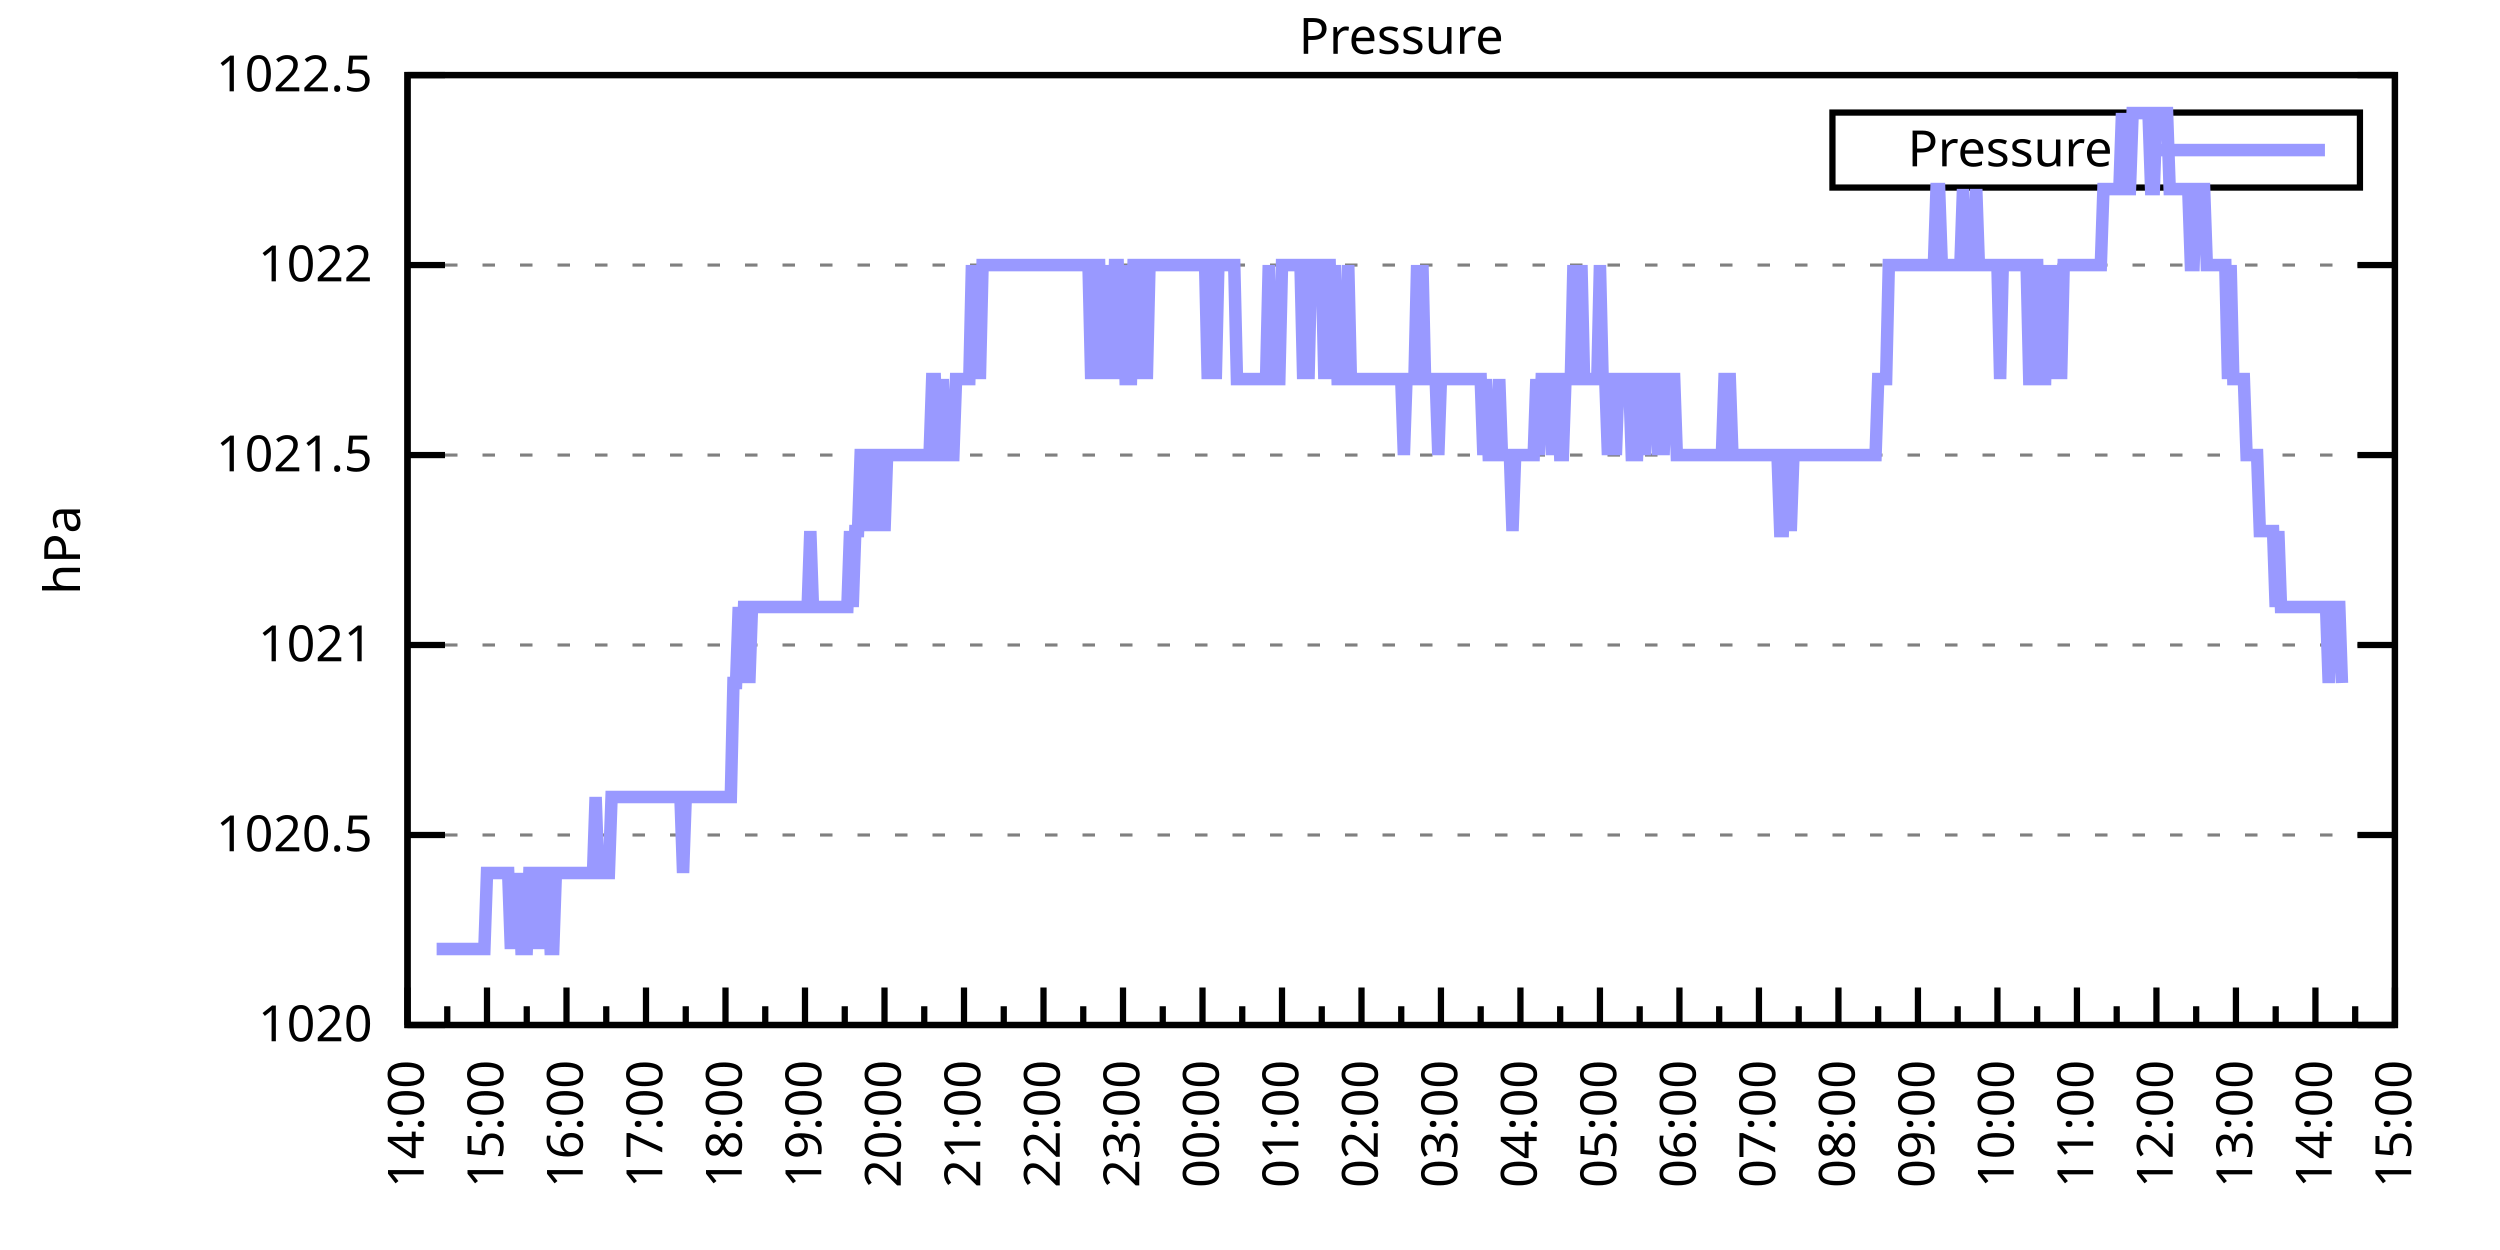
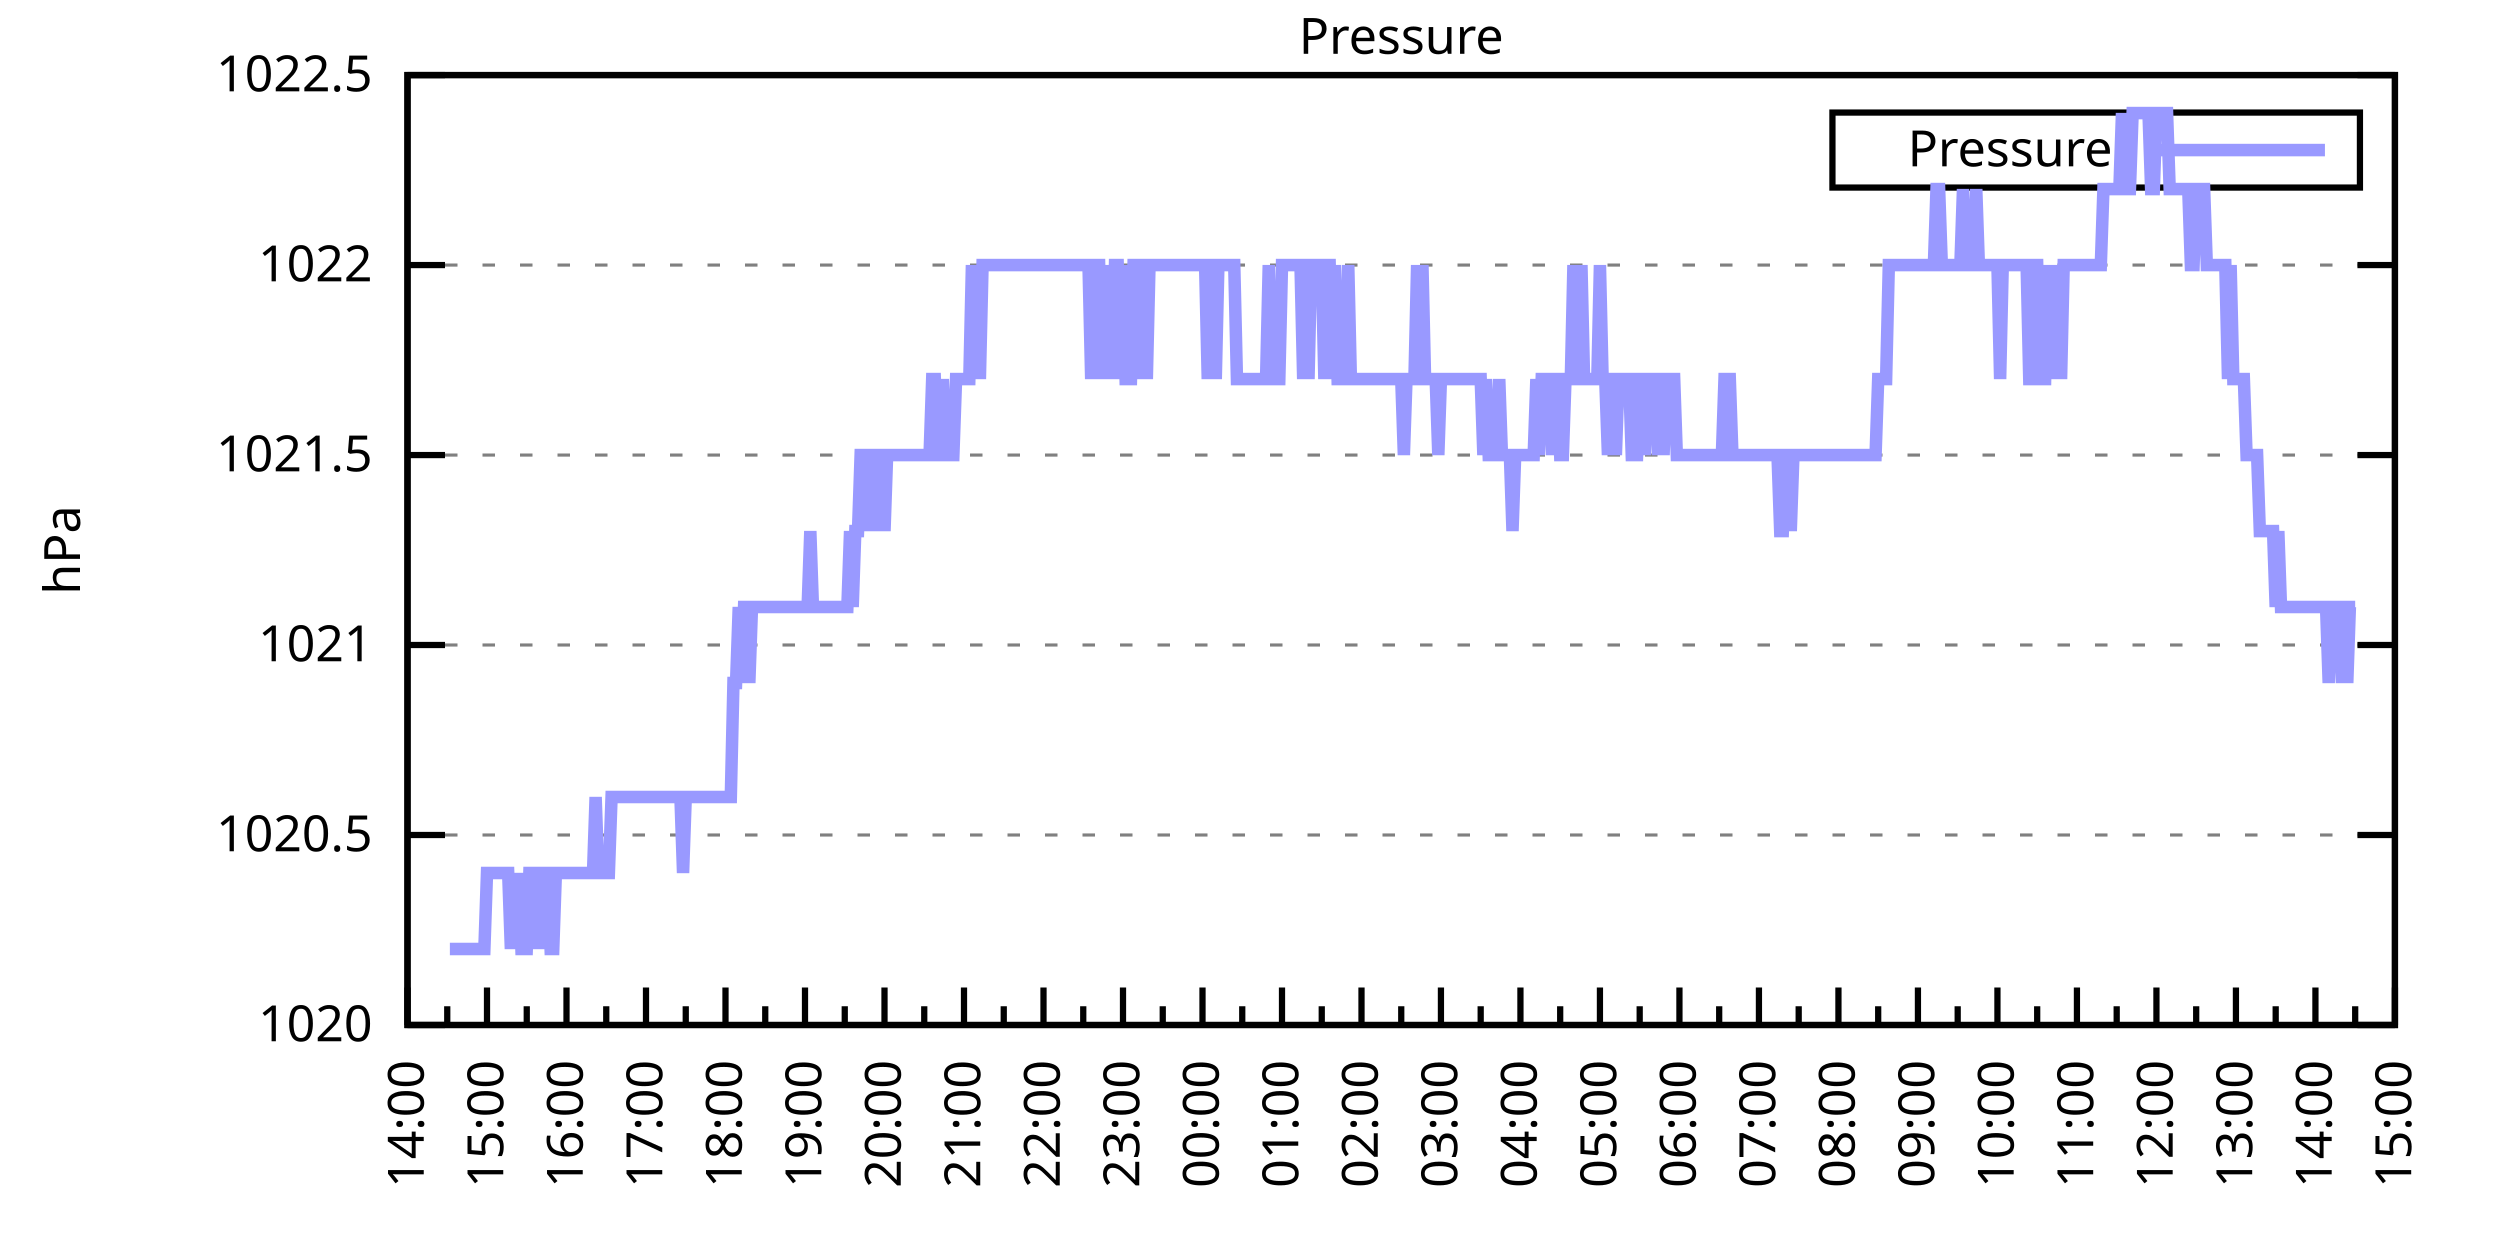
<svg xmlns="http://www.w3.org/2000/svg" xmlns:xlink="http://www.w3.org/1999/xlink" width="400" height="200" viewBox="0 0 400 200">
  <g id="gnuplot_canvas">
    <rect x="0" y="0" width="400" height="200" fill="none" />
    <defs>
      <circle id="gpDot" r="0.5" stroke-width="0.5" stroke="currentColor" />
      <path id="gpPt0" stroke-width="0.333" stroke="currentColor" d="M-1,0 h2 M0,-1 v2" />
      <path id="gpPt1" stroke-width="0.333" stroke="currentColor" d="M-1,-1 L1,1 M1,-1 L-1,1" />
      <path id="gpPt2" stroke-width="0.333" stroke="currentColor" d="M-1,0 L1,0 M0,-1 L0,1 M-1,-1 L1,1 M-1,1 L1,-1" />
      <rect id="gpPt3" stroke-width="0.333" stroke="currentColor" x="-1" y="-1" width="2" height="2" />
      <rect id="gpPt4" stroke-width="0.333" stroke="currentColor" fill="currentColor" x="-1" y="-1" width="2" height="2" />
      <circle id="gpPt5" stroke-width="0.333" stroke="currentColor" cx="0" cy="0" r="1" />
      <use xlink:href="#gpPt5" id="gpPt6" fill="currentColor" stroke="none" />
      <path id="gpPt7" stroke-width="0.333" stroke="currentColor" d="M0,-1.33 L-1.33,0.67 L1.33,0.67 z" />
      <use xlink:href="#gpPt7" id="gpPt8" fill="currentColor" stroke="none" />
      <use xlink:href="#gpPt7" id="gpPt9" stroke="currentColor" transform="rotate(180)" />
      <use xlink:href="#gpPt9" id="gpPt10" fill="currentColor" stroke="none" />
      <use xlink:href="#gpPt3" id="gpPt11" stroke="currentColor" transform="rotate(45)" />
      <use xlink:href="#gpPt11" id="gpPt12" fill="currentColor" stroke="none" />
      <path id="gpPt13" stroke-width="0.333" stroke="currentColor" d="M0,1.330 L1.265,0.411 L0.782,-1.067 L-0.782,-1.076 L-1.265,0.411 z" />
      <use xlink:href="#gpPt13" id="gpPt14" fill="currentColor" stroke="none" />
      <filter id="textbox" filterUnits="objectBoundingBox" x="0" y="0" height="1" width="1">
        <feFlood flood-color="white" flood-opacity="1" result="bgnd" />
        <feComposite in="SourceGraphic" in2="bgnd" operator="atop" />
      </filter>
      <filter id="greybox" filterUnits="objectBoundingBox" x="0" y="0" height="1" width="1">
        <feFlood flood-color="lightgrey" flood-opacity="1" result="grey" />
        <feComposite in="SourceGraphic" in2="grey" operator="atop" />
      </filter>
    </defs>
    <g fill="none" color="white" stroke="currentColor" stroke-width="1.00" stroke-linecap="butt" stroke-linejoin="miter">
</g>
    <g fill="none" color="black" stroke="currentColor" stroke-width="1.00" stroke-linecap="butt" stroke-linejoin="miter">
      <g stroke="none" shape-rendering="crispEdges">
        <polygon fill="rgb(255, 255, 255)" points="65.20,164.00 383.18,164.00 383.18,12.02 65.20,12.02 " />
      </g>
    </g>
    <g fill="none" color="black" stroke="currentColor" stroke-width="1.00" stroke-linecap="butt" stroke-linejoin="miter">
</g>
    <g fill="none" color="black" stroke="black" stroke-width="0.50" stroke-linecap="butt" stroke-linejoin="miter">
</g>
    <g fill="none" color="gray" stroke="currentColor" stroke-width="0.50" stroke-linecap="butt" stroke-linejoin="miter">
      <path stroke="gray" stroke-dasharray="2,4" class="gridline" d="M65.20,164.00 L383.19,164.00  " />
    </g>
    <g fill="none" color="gray" stroke="gray" stroke-width="1.00" stroke-linecap="butt" stroke-linejoin="miter">
</g>
    <g fill="none" color="black" stroke="currentColor" stroke-width="1.00" stroke-linecap="butt" stroke-linejoin="miter">
      <path stroke="black" d="M65.20,164.00 L71.20,164.00 M383.19,164.00 L377.19,164.00  " />
      <g transform="translate(59.60,166.60)" stroke="none" fill="black" font-family="Sans" font-size="8.00" text-anchor="end">
        <text>
          <tspan font-family="Sans"> 1020</tspan>
        </text>
      </g>
    </g>
    <g fill="none" color="black" stroke="currentColor" stroke-width="1.00" stroke-linecap="butt" stroke-linejoin="miter">
</g>
    <g fill="none" color="black" stroke="black" stroke-width="0.50" stroke-linecap="butt" stroke-linejoin="miter">
</g>
    <g fill="none" color="gray" stroke="currentColor" stroke-width="0.50" stroke-linecap="butt" stroke-linejoin="miter">
      <path stroke="gray" stroke-dasharray="2,4" class="gridline" d="M65.20,133.60 L383.19,133.60  " />
    </g>
    <g fill="none" color="gray" stroke="gray" stroke-width="1.00" stroke-linecap="butt" stroke-linejoin="miter">
</g>
    <g fill="none" color="black" stroke="currentColor" stroke-width="1.00" stroke-linecap="butt" stroke-linejoin="miter">
      <path stroke="black" d="M65.20,133.60 L71.20,133.60 M383.19,133.60 L377.19,133.60  " />
      <g transform="translate(59.60,136.20)" stroke="none" fill="black" font-family="Sans" font-size="8.00" text-anchor="end">
        <text>
          <tspan font-family="Sans"> 1020.5</tspan>
        </text>
      </g>
    </g>
    <g fill="none" color="black" stroke="currentColor" stroke-width="1.00" stroke-linecap="butt" stroke-linejoin="miter">
</g>
    <g fill="none" color="black" stroke="black" stroke-width="0.50" stroke-linecap="butt" stroke-linejoin="miter">
</g>
    <g fill="none" color="gray" stroke="currentColor" stroke-width="0.50" stroke-linecap="butt" stroke-linejoin="miter">
      <path stroke="gray" stroke-dasharray="2,4" class="gridline" d="M65.20,103.20 L383.19,103.20  " />
    </g>
    <g fill="none" color="gray" stroke="gray" stroke-width="1.00" stroke-linecap="butt" stroke-linejoin="miter">
</g>
    <g fill="none" color="black" stroke="currentColor" stroke-width="1.00" stroke-linecap="butt" stroke-linejoin="miter">
      <path stroke="black" d="M65.20,103.20 L71.20,103.20 M383.19,103.20 L377.19,103.20  " />
      <g transform="translate(59.60,105.80)" stroke="none" fill="black" font-family="Sans" font-size="8.00" text-anchor="end">
        <text>
          <tspan font-family="Sans"> 1021</tspan>
        </text>
      </g>
    </g>
    <g fill="none" color="black" stroke="currentColor" stroke-width="1.00" stroke-linecap="butt" stroke-linejoin="miter">
</g>
    <g fill="none" color="black" stroke="black" stroke-width="0.50" stroke-linecap="butt" stroke-linejoin="miter">
</g>
    <g fill="none" color="gray" stroke="currentColor" stroke-width="0.50" stroke-linecap="butt" stroke-linejoin="miter">
      <path stroke="gray" stroke-dasharray="2,4" class="gridline" d="M65.20,72.81 L383.19,72.81  " />
    </g>
    <g fill="none" color="gray" stroke="gray" stroke-width="1.00" stroke-linecap="butt" stroke-linejoin="miter">
</g>
    <g fill="none" color="black" stroke="currentColor" stroke-width="1.00" stroke-linecap="butt" stroke-linejoin="miter">
      <path stroke="black" d="M65.20,72.81 L71.20,72.81 M383.19,72.81 L377.19,72.81  " />
      <g transform="translate(59.60,75.41)" stroke="none" fill="black" font-family="Sans" font-size="8.00" text-anchor="end">
        <text>
          <tspan font-family="Sans"> 1021.5</tspan>
        </text>
      </g>
    </g>
    <g fill="none" color="black" stroke="currentColor" stroke-width="1.00" stroke-linecap="butt" stroke-linejoin="miter">
</g>
    <g fill="none" color="black" stroke="black" stroke-width="0.50" stroke-linecap="butt" stroke-linejoin="miter">
</g>
    <g fill="none" color="gray" stroke="currentColor" stroke-width="0.50" stroke-linecap="butt" stroke-linejoin="miter">
      <path stroke="gray" stroke-dasharray="2,4" class="gridline" d="M65.20,42.41 L383.19,42.41  " />
    </g>
    <g fill="none" color="gray" stroke="gray" stroke-width="1.00" stroke-linecap="butt" stroke-linejoin="miter">
</g>
    <g fill="none" color="black" stroke="currentColor" stroke-width="1.00" stroke-linecap="butt" stroke-linejoin="miter">
      <path stroke="black" d="M65.20,42.41 L71.20,42.41 M383.19,42.41 L377.19,42.41  " />
      <g transform="translate(59.60,45.01)" stroke="none" fill="black" font-family="Sans" font-size="8.00" text-anchor="end">
        <text>
          <tspan font-family="Sans"> 1022</tspan>
        </text>
      </g>
    </g>
    <g fill="none" color="black" stroke="currentColor" stroke-width="1.00" stroke-linecap="butt" stroke-linejoin="miter">
</g>
    <g fill="none" color="black" stroke="black" stroke-width="0.50" stroke-linecap="butt" stroke-linejoin="miter">
</g>
    <g fill="none" color="gray" stroke="currentColor" stroke-width="0.50" stroke-linecap="butt" stroke-linejoin="miter">
      <path stroke="gray" stroke-dasharray="2,4" class="gridline" d="M65.20,12.01 L383.19,12.01  " />
    </g>
    <g fill="none" color="gray" stroke="gray" stroke-width="1.00" stroke-linecap="butt" stroke-linejoin="miter">
</g>
    <g fill="none" color="black" stroke="currentColor" stroke-width="1.00" stroke-linecap="butt" stroke-linejoin="miter">
      <path stroke="black" d="M65.20,12.01 L71.20,12.01 M383.19,12.01 L377.19,12.01  " />
      <g transform="translate(59.60,14.61)" stroke="none" fill="black" font-family="Sans" font-size="8.00" text-anchor="end">
        <text>
          <tspan font-family="Sans"> 1022.5</tspan>
        </text>
      </g>
    </g>
    <g fill="none" color="black" stroke="currentColor" stroke-width="1.00" stroke-linecap="butt" stroke-linejoin="miter">
      <path stroke="black" d="M65.20,164.00 L65.20,158.00  " />
      <g transform="translate(67.80,169.60) rotate(270)" stroke="none" fill="black" font-family="Sans" font-size="8.00" text-anchor="end">
        <text>
          <tspan font-family="Sans">14:00</tspan>
        </text>
      </g>
    </g>
    <g fill="none" color="black" stroke="currentColor" stroke-width="1.00" stroke-linecap="butt" stroke-linejoin="miter">
      <path stroke="black" d="M71.56,164.00 L71.56,161.00 M77.92,164.00 L77.92,158.00  " />
      <g transform="translate(80.52,169.60) rotate(270)" stroke="none" fill="black" font-family="Sans" font-size="8.00" text-anchor="end">
        <text>
          <tspan font-family="Sans">15:00</tspan>
        </text>
      </g>
    </g>
    <g fill="none" color="black" stroke="currentColor" stroke-width="1.00" stroke-linecap="butt" stroke-linejoin="miter">
      <path stroke="black" d="M84.28,164.00 L84.28,161.00 M90.64,164.00 L90.64,158.00  " />
      <g transform="translate(93.24,169.60) rotate(270)" stroke="none" fill="black" font-family="Sans" font-size="8.00" text-anchor="end">
        <text>
          <tspan font-family="Sans">16:00</tspan>
        </text>
      </g>
    </g>
    <g fill="none" color="black" stroke="currentColor" stroke-width="1.00" stroke-linecap="butt" stroke-linejoin="miter">
      <path stroke="black" d="M97.00,164.00 L97.00,161.00 M103.36,164.00 L103.36,158.00  " />
      <g transform="translate(105.96,169.60) rotate(270)" stroke="none" fill="black" font-family="Sans" font-size="8.00" text-anchor="end">
        <text>
          <tspan font-family="Sans">17:00</tspan>
        </text>
      </g>
    </g>
    <g fill="none" color="black" stroke="currentColor" stroke-width="1.00" stroke-linecap="butt" stroke-linejoin="miter">
      <path stroke="black" d="M109.72,164.00 L109.72,161.00 M116.08,164.00 L116.08,158.00  " />
      <g transform="translate(118.68,169.60) rotate(270)" stroke="none" fill="black" font-family="Sans" font-size="8.00" text-anchor="end">
        <text>
          <tspan font-family="Sans">18:00</tspan>
        </text>
      </g>
    </g>
    <g fill="none" color="black" stroke="currentColor" stroke-width="1.00" stroke-linecap="butt" stroke-linejoin="miter">
      <path stroke="black" d="M122.44,164.00 L122.44,161.00 M128.80,164.00 L128.80,158.00  " />
      <g transform="translate(131.40,169.60) rotate(270)" stroke="none" fill="black" font-family="Sans" font-size="8.00" text-anchor="end">
        <text>
          <tspan font-family="Sans">19:00</tspan>
        </text>
      </g>
    </g>
    <g fill="none" color="black" stroke="currentColor" stroke-width="1.00" stroke-linecap="butt" stroke-linejoin="miter">
      <path stroke="black" d="M135.16,164.00 L135.16,161.00 M141.52,164.00 L141.52,158.00  " />
      <g transform="translate(144.12,169.60) rotate(270)" stroke="none" fill="black" font-family="Sans" font-size="8.00" text-anchor="end">
        <text>
          <tspan font-family="Sans">20:00</tspan>
        </text>
      </g>
    </g>
    <g fill="none" color="black" stroke="currentColor" stroke-width="1.00" stroke-linecap="butt" stroke-linejoin="miter">
      <path stroke="black" d="M147.88,164.00 L147.88,161.00 M154.24,164.00 L154.24,158.00  " />
      <g transform="translate(156.84,169.60) rotate(270)" stroke="none" fill="black" font-family="Sans" font-size="8.00" text-anchor="end">
        <text>
          <tspan font-family="Sans">21:00</tspan>
        </text>
      </g>
    </g>
    <g fill="none" color="black" stroke="currentColor" stroke-width="1.00" stroke-linecap="butt" stroke-linejoin="miter">
      <path stroke="black" d="M160.60,164.00 L160.60,161.00 M166.96,164.00 L166.96,158.00  " />
      <g transform="translate(169.56,169.60) rotate(270)" stroke="none" fill="black" font-family="Sans" font-size="8.00" text-anchor="end">
        <text>
          <tspan font-family="Sans">22:00</tspan>
        </text>
      </g>
    </g>
    <g fill="none" color="black" stroke="currentColor" stroke-width="1.00" stroke-linecap="butt" stroke-linejoin="miter">
      <path stroke="black" d="M173.32,164.00 L173.32,161.00 M179.68,164.00 L179.68,158.00  " />
      <g transform="translate(182.28,169.60) rotate(270)" stroke="none" fill="black" font-family="Sans" font-size="8.00" text-anchor="end">
        <text>
          <tspan font-family="Sans">23:00</tspan>
        </text>
      </g>
    </g>
    <g fill="none" color="black" stroke="currentColor" stroke-width="1.00" stroke-linecap="butt" stroke-linejoin="miter">
      <path stroke="black" d="M186.04,164.00 L186.04,161.00 M192.40,164.00 L192.40,158.00  " />
      <g transform="translate(195.00,169.60) rotate(270)" stroke="none" fill="black" font-family="Sans" font-size="8.00" text-anchor="end">
        <text>
          <tspan font-family="Sans">00:00</tspan>
        </text>
      </g>
    </g>
    <g fill="none" color="black" stroke="currentColor" stroke-width="1.00" stroke-linecap="butt" stroke-linejoin="miter">
      <path stroke="black" d="M198.76,164.00 L198.76,161.00 M205.12,164.00 L205.12,158.00  " />
      <g transform="translate(207.72,169.60) rotate(270)" stroke="none" fill="black" font-family="Sans" font-size="8.00" text-anchor="end">
        <text>
          <tspan font-family="Sans">01:00</tspan>
        </text>
      </g>
    </g>
    <g fill="none" color="black" stroke="currentColor" stroke-width="1.00" stroke-linecap="butt" stroke-linejoin="miter">
      <path stroke="black" d="M211.48,164.00 L211.48,161.00 M217.84,164.00 L217.84,158.00  " />
      <g transform="translate(220.44,169.60) rotate(270)" stroke="none" fill="black" font-family="Sans" font-size="8.00" text-anchor="end">
        <text>
          <tspan font-family="Sans">02:00</tspan>
        </text>
      </g>
    </g>
    <g fill="none" color="black" stroke="currentColor" stroke-width="1.00" stroke-linecap="butt" stroke-linejoin="miter">
      <path stroke="black" d="M224.20,164.00 L224.20,161.00 M230.55,164.00 L230.55,158.00  " />
      <g transform="translate(233.15,169.60) rotate(270)" stroke="none" fill="black" font-family="Sans" font-size="8.00" text-anchor="end">
        <text>
          <tspan font-family="Sans">03:00</tspan>
        </text>
      </g>
    </g>
    <g fill="none" color="black" stroke="currentColor" stroke-width="1.00" stroke-linecap="butt" stroke-linejoin="miter">
      <path stroke="black" d="M236.91,164.00 L236.91,161.00 M243.27,164.00 L243.27,158.00  " />
      <g transform="translate(245.87,169.60) rotate(270)" stroke="none" fill="black" font-family="Sans" font-size="8.00" text-anchor="end">
        <text>
          <tspan font-family="Sans">04:00</tspan>
        </text>
      </g>
    </g>
    <g fill="none" color="black" stroke="currentColor" stroke-width="1.00" stroke-linecap="butt" stroke-linejoin="miter">
      <path stroke="black" d="M249.63,164.00 L249.63,161.00 M255.99,164.00 L255.99,158.00  " />
      <g transform="translate(258.59,169.60) rotate(270)" stroke="none" fill="black" font-family="Sans" font-size="8.00" text-anchor="end">
        <text>
          <tspan font-family="Sans">05:00</tspan>
        </text>
      </g>
    </g>
    <g fill="none" color="black" stroke="currentColor" stroke-width="1.00" stroke-linecap="butt" stroke-linejoin="miter">
      <path stroke="black" d="M262.35,164.00 L262.35,161.00 M268.71,164.00 L268.71,158.00  " />
      <g transform="translate(271.31,169.60) rotate(270)" stroke="none" fill="black" font-family="Sans" font-size="8.00" text-anchor="end">
        <text>
          <tspan font-family="Sans">06:00</tspan>
        </text>
      </g>
    </g>
    <g fill="none" color="black" stroke="currentColor" stroke-width="1.00" stroke-linecap="butt" stroke-linejoin="miter">
      <path stroke="black" d="M275.07,164.00 L275.07,161.00 M281.43,164.00 L281.43,158.00  " />
      <g transform="translate(284.03,169.60) rotate(270)" stroke="none" fill="black" font-family="Sans" font-size="8.00" text-anchor="end">
        <text>
          <tspan font-family="Sans">07:00</tspan>
        </text>
      </g>
    </g>
    <g fill="none" color="black" stroke="currentColor" stroke-width="1.00" stroke-linecap="butt" stroke-linejoin="miter">
      <path stroke="black" d="M287.79,164.00 L287.79,161.00 M294.15,164.00 L294.15,158.00  " />
      <g transform="translate(296.75,169.60) rotate(270)" stroke="none" fill="black" font-family="Sans" font-size="8.00" text-anchor="end">
        <text>
          <tspan font-family="Sans">08:00</tspan>
        </text>
      </g>
    </g>
    <g fill="none" color="black" stroke="currentColor" stroke-width="1.00" stroke-linecap="butt" stroke-linejoin="miter">
      <path stroke="black" d="M300.51,164.00 L300.51,161.00 M306.87,164.00 L306.87,158.00  " />
      <g transform="translate(309.47,169.60) rotate(270)" stroke="none" fill="black" font-family="Sans" font-size="8.00" text-anchor="end">
        <text>
          <tspan font-family="Sans">09:00</tspan>
        </text>
      </g>
    </g>
    <g fill="none" color="black" stroke="currentColor" stroke-width="1.00" stroke-linecap="butt" stroke-linejoin="miter">
      <path stroke="black" d="M313.23,164.00 L313.23,161.00 M319.59,164.00 L319.59,158.00  " />
      <g transform="translate(322.19,169.60) rotate(270)" stroke="none" fill="black" font-family="Sans" font-size="8.00" text-anchor="end">
        <text>
          <tspan font-family="Sans">10:00</tspan>
        </text>
      </g>
    </g>
    <g fill="none" color="black" stroke="currentColor" stroke-width="1.00" stroke-linecap="butt" stroke-linejoin="miter">
      <path stroke="black" d="M325.95,164.00 L325.95,161.00 M332.31,164.00 L332.31,158.00  " />
      <g transform="translate(334.91,169.60) rotate(270)" stroke="none" fill="black" font-family="Sans" font-size="8.00" text-anchor="end">
        <text>
          <tspan font-family="Sans">11:00</tspan>
        </text>
      </g>
    </g>
    <g fill="none" color="black" stroke="currentColor" stroke-width="1.00" stroke-linecap="butt" stroke-linejoin="miter">
      <path stroke="black" d="M338.67,164.00 L338.67,161.00 M345.03,164.00 L345.03,158.00  " />
      <g transform="translate(347.63,169.60) rotate(270)" stroke="none" fill="black" font-family="Sans" font-size="8.00" text-anchor="end">
        <text>
          <tspan font-family="Sans">12:00</tspan>
        </text>
      </g>
    </g>
    <g fill="none" color="black" stroke="currentColor" stroke-width="1.00" stroke-linecap="butt" stroke-linejoin="miter">
      <path stroke="black" d="M351.39,164.00 L351.39,161.00 M357.75,164.00 L357.75,158.00  " />
      <g transform="translate(360.35,169.60) rotate(270)" stroke="none" fill="black" font-family="Sans" font-size="8.00" text-anchor="end">
        <text>
          <tspan font-family="Sans">13:00</tspan>
        </text>
      </g>
    </g>
    <g fill="none" color="black" stroke="currentColor" stroke-width="1.00" stroke-linecap="butt" stroke-linejoin="miter">
      <path stroke="black" d="M364.11,164.00 L364.11,161.00 M370.47,164.00 L370.47,158.00  " />
      <g transform="translate(373.07,169.60) rotate(270)" stroke="none" fill="black" font-family="Sans" font-size="8.00" text-anchor="end">
        <text>
          <tspan font-family="Sans">14:00</tspan>
        </text>
      </g>
    </g>
    <g fill="none" color="black" stroke="currentColor" stroke-width="1.00" stroke-linecap="butt" stroke-linejoin="miter">
      <path stroke="black" d="M376.83,164.00 L376.83,161.00 M383.19,164.00 L383.19,158.00  " />
      <g transform="translate(385.79,169.60) rotate(270)" stroke="none" fill="black" font-family="Sans" font-size="8.00" text-anchor="end">
        <text>
          <tspan font-family="Sans">15:00</tspan>
        </text>
      </g>
    </g>
    <g fill="none" color="black" stroke="currentColor" stroke-width="1.00" stroke-linecap="butt" stroke-linejoin="miter">
</g>
    <g fill="none" color="black" stroke="currentColor" stroke-width="1.00" stroke-linecap="butt" stroke-linejoin="miter">
      <path stroke="black" d="M65.20,12.01 L65.20,164.00 L383.19,164.00 L383.19,12.01 L65.20,12.01 Z  " />
    </g>
    <g fill="none" color="black" stroke="currentColor" stroke-width="1.00" stroke-linecap="butt" stroke-linejoin="miter">
      <g transform="translate(12.80,88.01) rotate(270)" stroke="none" fill="black" font-family="Sans" font-size="8.00" text-anchor="middle">
        <text>
          <tspan font-family="Sans">hPa</tspan>
        </text>
      </g>
    </g>
    <g fill="none" color="black" stroke="currentColor" stroke-width="1.00" stroke-linecap="butt" stroke-linejoin="miter">
</g>
    <g fill="none" color="black" stroke="currentColor" stroke-width="1.00" stroke-linecap="butt" stroke-linejoin="miter">
      <path stroke="black" d="M293.19,30.01 L293.19,18.01 L377.59,18.01 L377.59,30.01 L293.19,30.01 Z  " />
    </g>
    <g id="Pressure_plot_1">
      <g fill="none" color="white" stroke="black" stroke-width="2.00" stroke-linecap="butt" stroke-linejoin="miter">
</g>
      <g fill="none" color="black" stroke="currentColor" stroke-width="2.00" stroke-linecap="butt" stroke-linejoin="miter">
        <g transform="translate(337.99,26.61)" stroke="none" fill="black" font-family="Sans" font-size="8.00" text-anchor="end">
          <text>
            <tspan font-family="Sans">Pressure</tspan>
          </text>
        </g>
      </g>
      <g fill="none" color="black" stroke="currentColor" stroke-width="2.00" stroke-linecap="butt" stroke-linejoin="miter">
-         <path stroke="rgb(153, 153, 255)" d="M343.59,24.01 L371.99,24.01 M69.86,151.84 L70.29,151.84 L70.71,151.84 L71.14,151.84 L71.56,151.84 L71.98,151.84   L72.41,151.84 L72.83,151.84 L73.26,151.84 L73.68,151.84 L74.10,151.84 L74.53,151.84 L74.95,151.84 L75.38,151.84   L75.80,151.84 L76.22,151.84 L76.65,151.84 L77.07,151.84 L77.50,151.84 L77.92,139.68 L78.34,139.68 L78.77,139.68   L79.19,139.68 L79.62,139.68 L80.04,139.68 L80.46,139.68 L80.89,139.68 L81.31,139.68 L81.74,151.84 L82.16,139.68   L82.58,151.84 L83.01,139.68 L83.43,151.84 L83.86,151.84 L84.28,151.84 L84.70,139.68 L85.13,139.68 L85.55,151.84   L85.98,139.68 L86.40,139.68 L86.82,151.84 L87.25,139.68 L87.67,139.68 L88.10,151.84 L88.52,151.84 L88.94,139.68   L89.37,139.68 L89.79,139.68 L90.22,139.68 L90.64,139.68 L91.06,139.68 L91.49,139.68 L91.91,139.68 L92.34,139.68   L92.76,139.68 L93.18,139.68 L93.61,139.68 L94.03,139.68 L94.46,139.68 L94.88,139.68 L95.30,127.52 L95.73,139.68   L96.15,139.68 L96.58,139.68 L97.00,139.68 L97.42,139.68 L97.85,127.52 L98.27,127.52 L98.69,127.52 L99.12,127.52   L99.54,127.52 L99.97,127.52 L100.39,127.52 L100.81,127.52 L101.24,127.52 L101.66,127.52 L102.09,127.52 L102.51,127.52   L102.93,127.52 L103.36,127.52 L103.78,127.52 L104.21,127.52 L104.63,127.52 L105.05,127.52 L105.48,127.52 L105.90,127.52   L106.33,127.52 L106.75,127.52 L107.17,127.52 L107.60,127.52 L108.02,127.52 L108.45,127.52 L108.87,127.52 L109.29,139.68   L109.72,127.52 L110.14,127.52 L110.57,127.52 L110.99,127.52 L111.41,127.52 L111.84,127.52 L112.26,127.52 L112.69,127.52   L113.11,127.52 L113.53,127.52 L113.96,127.52 L114.38,127.52 L114.81,127.52 L115.23,127.52 L115.65,127.52 L116.08,127.52   L116.50,127.52 L116.93,127.52 L117.35,109.28 L117.77,109.28 L118.20,97.12 L118.62,109.28 L119.05,97.12 L119.47,97.12   L119.89,109.28 L120.32,97.12 L120.74,97.12 L121.17,97.12 L121.59,97.12 L122.01,97.12 L122.44,97.12 L122.86,97.12   L123.29,97.12 L123.71,97.12 L124.13,97.12 L124.56,97.12 L124.98,97.12 L125.41,97.12 L125.83,97.12 L126.25,97.12   L126.68,97.12 L127.10,97.12 L127.53,97.12 L127.95,97.12 L128.37,97.12 L128.80,97.12 L129.22,97.12 L129.65,84.97   L130.07,97.12 L130.49,97.12 L130.92,97.12 L131.34,97.12 L131.77,97.12 L132.19,97.12 L132.61,97.12 L133.04,97.12   L133.46,97.12 L133.89,97.12 L134.31,97.12 L134.73,97.12 L135.16,97.12 L135.58,97.12 L136.01,84.97 L136.43,97.12   L136.85,84.97 L137.28,84.97 L137.70,72.81 L138.13,72.81 L138.55,84.97 L138.97,72.81 L139.40,72.81 L139.82,72.81   L140.25,84.97 L140.67,72.81 L141.09,72.81 L141.52,84.97 L141.94,72.81 L142.37,72.81 L142.79,72.81 L143.21,72.81   L143.64,72.81 L144.06,72.81 L144.49,72.81 L144.91,72.81 L145.33,72.81 L145.76,72.81 L146.18,72.81 L146.61,72.81   L147.03,72.81 L147.45,72.81 L147.88,72.81 L148.30,72.81 L148.73,72.81 L149.15,60.65 L149.57,60.65 L150.00,72.81   L150.42,72.81 L150.85,60.65 L151.27,72.81 L151.69,72.81 L152.12,72.81 L152.54,72.81 L152.97,60.65 L153.39,60.65   L153.81,60.65 L154.24,60.65 L154.66,60.65 L155.09,60.65 L155.51,42.41 L155.93,60.65 L156.36,42.41 L156.78,60.65   L157.21,42.41 L157.63,42.41 L158.05,42.41 L158.48,42.41 L158.90,42.41 L159.33,42.41 L159.75,42.41 L160.17,42.41   L160.60,42.41 L161.02,42.41 L161.44,42.41 L161.87,42.41 L162.29,42.41 L162.72,42.41 L163.14,42.41 L163.56,42.41   L163.99,42.41 L164.41,42.41 L164.84,42.41 L165.26,42.41 L165.68,42.41 L166.11,42.41 L166.53,42.41 L166.96,42.41   L167.38,42.41 L167.80,42.41 L168.23,42.41 L168.65,42.41 L169.08,42.41 L169.50,42.41 L169.92,42.41 L170.35,42.41   L170.77,42.41 L171.20,42.41 L171.62,42.41 L172.04,42.41 L172.47,42.41 L172.89,42.41 L173.32,42.41 L173.74,42.41   L174.16,42.41 L174.59,60.65 L175.01,42.41 L175.44,42.41 L175.86,42.41 L176.28,60.65 L176.71,42.41 L177.13,60.65   L177.56,42.41 L177.98,60.65 L178.40,42.41 L178.83,42.41 L179.25,60.65 L179.68,42.41 L180.10,60.65 L180.52,60.65   L180.95,60.65 L181.37,42.41 L181.80,42.41 L182.22,42.41 L182.64,60.65 L183.07,42.41 L183.49,60.65 L183.92,42.41   L184.34,42.41 L184.76,42.41 L185.19,42.41 L186.04,42.41 L186.88,42.41 L187.31,42.41 L187.73,42.41 L188.16,42.41   L188.58,42.41 L189.00,42.41 L189.43,42.41 L189.85,42.41 L190.28,42.41 L190.70,42.41 L191.12,42.41 L191.55,42.41   L191.97,42.41 L192.40,42.41 L192.82,42.41 L193.24,60.65 L193.67,42.41 L194.09,42.41 L194.52,60.65 L194.94,42.41   L195.36,42.41 L195.79,42.41 L196.21,42.41 L196.64,42.41 L197.06,42.41 L197.48,42.41 L197.91,60.65 L198.33,60.65   L198.76,60.65 L199.18,60.65 L199.60,60.65 L200.03,60.65 L200.45,60.65 L200.88,60.65 L201.30,60.65 L201.72,60.65   L202.15,60.65 L202.57,60.65 L203.00,42.41 L203.42,60.65 L203.84,60.65 L204.27,60.65 L204.69,60.65 L205.12,42.41   L205.54,42.41 L205.96,42.41 L206.39,42.41 L206.81,42.41 L207.24,42.41 L207.66,42.41 L208.08,42.41 L208.51,60.65   L208.93,42.41 L209.36,60.65 L209.78,42.41 L210.20,42.41 L210.63,42.41 L211.05,42.41 L211.48,42.41 L211.90,60.65   L212.32,42.41 L212.75,42.41 L213.17,60.65 L213.60,42.41 L214.02,60.65 L214.44,60.65 L214.87,60.65 L215.29,60.65   L215.72,42.41 L216.14,60.65 L216.56,60.65 L216.99,60.65 L217.41,60.65 L217.84,60.65 L218.26,60.65 L218.68,60.65   L219.11,60.65 L219.53,60.65 L219.96,60.65 L220.38,60.65 L220.80,60.65 L221.23,60.65 L221.65,60.65 L222.08,60.65   L222.50,60.65 L222.92,60.65 L223.35,60.65 L223.77,60.65 L224.20,60.65 L224.62,72.81 L225.04,60.65 L225.47,60.65   L225.89,60.65 L226.31,60.65 L226.74,42.41 L227.16,60.65 L227.59,42.41 L228.01,60.65 L228.43,60.65 L228.86,60.65   L229.28,60.65 L229.71,60.65 L230.13,72.81 L230.55,60.65 L230.98,60.65 L231.40,60.65 L231.83,60.65 L232.25,60.65   L232.67,60.65 L233.10,60.65 L233.52,60.65 L233.95,60.65 L234.37,60.65 L234.79,60.65 L235.22,60.65 L235.64,60.65   L236.07,60.65 L236.49,60.65 L236.91,60.65 L237.34,72.81 L237.76,60.65 L238.19,72.81 L238.61,72.81 L239.03,72.81   L239.46,72.81 L239.88,60.65 L240.31,72.81 L240.73,72.81 L241.15,72.81 L241.58,72.81 L242.00,84.97 L242.43,72.81   L242.85,72.81 L243.27,72.81 L243.70,72.81 L244.12,72.81 L244.55,72.81 L244.97,72.81 L245.39,72.81 L245.82,60.65   L246.24,72.81 L246.67,60.65 L247.09,60.65 L247.51,60.65 L247.94,60.65 L248.36,72.81 L248.79,60.65 L249.21,60.65   L249.63,72.81 L250.06,72.81 L250.48,60.65 L250.91,60.65 L251.33,60.65 L251.75,42.41 L252.18,60.65 L252.60,60.65   L253.03,42.41 L253.45,60.65 L253.87,60.65 L254.30,60.65 L254.72,60.65 L255.15,60.65 L255.57,60.65 L255.99,42.41   L256.42,60.65 L256.84,60.65 L257.27,72.81 L257.69,60.65 L258.11,60.65 L258.54,72.81 L258.96,60.65 L259.39,60.65   L259.81,60.65 L260.23,60.65 L260.66,60.65 L261.08,72.81 L261.51,72.81 L261.93,72.81 L262.35,60.65 L262.78,60.65   L263.20,72.81 L263.63,60.65 L264.05,60.65 L264.47,60.65 L264.90,60.65 L265.32,72.81 L265.75,60.65 L266.17,72.81   L266.59,60.65 L267.02,60.65 L267.44,60.65 L267.87,60.65 L268.29,72.81 L268.71,72.81 L269.14,72.81 L269.56,72.81   L269.99,72.81 L270.41,72.81 L270.83,72.81 L271.26,72.81 L271.68,72.81 L272.11,72.81 L272.53,72.81 L272.95,72.81   L273.38,72.81 L273.80,72.81 L274.23,72.81 L274.65,72.81 L275.07,72.81 L275.50,72.81 L275.92,60.65 L276.35,60.65   L276.77,60.65 L277.19,72.81 L277.62,72.81 L278.04,72.81 L278.47,72.81 L278.89,72.81 L279.31,72.81 L279.74,72.81   L280.16,72.81 L280.59,72.81 L281.01,72.81 L281.43,72.81 L281.86,72.81 L282.28,72.81 L282.71,72.81 L283.13,72.81   L283.55,72.81 L283.98,72.81 L284.40,72.81 L284.83,84.97 L285.25,84.97 L285.67,72.81 L286.10,72.81 L286.52,84.97   L286.95,72.81 L287.37,72.81 L287.79,72.81 L288.22,72.81 L288.64,72.81 L289.06,72.81 L289.49,72.81 L289.91,72.81   L290.34,72.81 L290.76,72.81 L291.18,72.81 L291.61,72.81 L292.03,72.81 L292.46,72.81 L292.88,72.81 L293.30,72.81   L293.73,72.81 L294.15,72.81 L294.58,72.81 L295.00,72.81 L295.42,72.81 L295.85,72.81 L296.27,72.81 L296.70,72.81   L297.12,72.81 L297.54,72.81 L297.97,72.81 L298.39,72.81 L298.82,72.81 L299.24,72.81 L299.66,72.81 L300.09,72.81   L300.51,60.65 L300.94,60.65 L301.36,60.65 L301.78,60.65 L302.21,42.41 L302.63,42.41 L303.06,42.41 L303.48,42.41   L303.90,42.41 L304.33,42.41 L304.75,42.41 L305.18,42.41 L305.60,42.41 L306.02,42.41 L306.45,42.41 L306.87,42.41   L307.30,42.41 L307.72,42.41 L308.14,42.41 L308.57,42.41 L308.99,42.41 L309.42,42.41 L309.84,30.25 L310.26,30.25   L310.69,42.41 L311.11,42.41 L311.54,42.41 L311.96,42.41 L312.38,42.41 L312.81,42.41 L313.23,42.41 L313.66,42.41   L314.08,30.25 L314.50,42.41 L314.93,42.41 L315.35,42.41 L315.78,42.41 L316.20,30.25 L316.62,42.41 L317.05,42.41   L317.47,42.41 L317.90,42.41 L318.32,42.41 L318.74,42.41 L319.17,42.41 L319.59,42.41 L320.02,60.65 L320.44,42.41   L320.86,42.41 L321.29,42.41 L321.71,42.41 L322.14,42.41 L322.56,42.41 L322.98,42.41 L323.41,42.41 L323.83,42.41   L324.26,42.41 L324.68,60.65 L325.10,60.65 L325.53,42.41 L325.95,42.41 L326.38,60.65 L326.80,60.65 L327.22,60.65   L327.65,42.41 L328.07,60.65 L328.50,42.41 L328.92,60.65 L329.34,42.41 L329.77,60.65 L330.19,42.41 L330.62,42.41   L331.04,42.41 L331.46,42.41 L331.89,42.41 L332.31,42.41 L332.74,42.41 L333.16,42.41 L333.58,42.41 L334.01,42.41   L334.43,42.41 L334.86,42.41 L335.28,42.41 L335.70,42.41 L336.13,42.41 L336.55,30.25 L336.98,30.25 L337.40,30.25   L337.82,30.25 L338.25,30.25 L338.67,30.25 L339.10,30.25 L339.52,18.09 L339.94,30.25 L340.37,30.25 L340.79,30.25   L341.22,18.09 L341.64,18.09 L342.06,18.09 L342.49,18.09 L342.91,18.09 L343.34,18.09 L343.76,18.09 L344.18,30.25   L344.61,30.25 L345.03,18.09 L345.46,18.09 L345.88,18.09 L346.30,18.09 L346.73,18.09 L347.15,30.25 L347.58,30.25   L348.00,30.25 L348.42,30.25 L348.85,30.25 L349.27,30.25 L349.70,30.25 L350.12,30.25 L350.54,42.41 L350.97,42.41   L351.39,30.25 L351.81,30.25 L352.24,30.25 L352.66,30.25 L353.09,42.41 L353.51,42.41 L353.93,42.41 L354.36,42.41   L354.78,42.41 L355.21,42.41 L355.63,42.41 L356.05,42.41 L356.48,60.65 L356.90,42.41 L357.33,60.65 L357.75,60.65   L358.17,60.65 L358.60,60.65 L359.02,60.65 L359.45,72.81 L359.87,72.81 L360.29,72.81 L360.72,72.81 L361.14,72.81   L361.57,84.97 L361.99,84.97 L362.41,84.97 L362.84,84.97 L363.26,84.97 L363.69,84.97 L364.11,97.12 L364.53,84.97   L364.96,97.12 L365.38,97.12 L365.81,97.12 L366.23,97.12 L366.65,97.12 L367.08,97.12 L367.50,97.12 L367.93,97.12   L368.35,97.12 L368.77,97.12 L369.20,97.12 L369.62,97.12 L370.05,97.12 L370.47,97.12 L370.89,97.12 L371.32,97.12   L371.74,97.12 L372.17,97.12 L372.59,109.28 L373.01,97.12 L373.44,97.12 L373.86,97.12 L374.29,97.12 L374.71,109.28    " />
+         <path stroke="rgb(153, 153, 255)" d="M343.59,24.01 L371.99,24.01 M71.98,151.84 L72.41,151.84 L72.83,151.84 L73.26,151.84 L73.68,151.84 L74.10,151.84   L74.53,151.84 L74.95,151.84 L75.38,151.84 L75.80,151.84 L76.22,151.84 L76.65,151.84 L77.07,151.84 L77.50,151.84   L77.92,139.68 L78.34,139.68 L78.77,139.68 L79.19,139.68 L79.62,139.68 L80.04,139.68 L80.46,139.68 L80.89,139.68   L81.31,139.68 L81.74,151.84 L82.16,139.68 L82.58,151.84 L83.01,139.68 L83.43,151.84 L83.86,151.84 L84.28,151.84   L84.70,139.68 L85.13,139.68 L85.55,151.84 L85.98,139.68 L86.40,139.68 L86.82,151.84 L87.25,139.68 L87.67,139.68   L88.10,151.84 L88.52,151.84 L88.94,139.68 L89.37,139.68 L89.79,139.68 L90.22,139.68 L90.64,139.68 L91.06,139.68   L91.49,139.68 L91.91,139.68 L92.34,139.68 L92.76,139.68 L93.18,139.68 L93.61,139.68 L94.03,139.68 L94.46,139.68   L94.88,139.68 L95.30,127.52 L95.73,139.68 L96.15,139.68 L96.58,139.68 L97.00,139.68 L97.42,139.68 L97.85,127.52   L98.27,127.52 L98.69,127.52 L99.12,127.52 L99.54,127.52 L99.97,127.52 L100.39,127.52 L100.81,127.52 L101.24,127.52   L101.66,127.52 L102.09,127.52 L102.51,127.52 L102.93,127.52 L103.36,127.52 L103.78,127.52 L104.21,127.52 L104.63,127.52   L105.05,127.52 L105.48,127.52 L105.90,127.52 L106.33,127.52 L106.75,127.52 L107.17,127.52 L107.60,127.52 L108.02,127.52   L108.45,127.52 L108.87,127.52 L109.29,139.68 L109.72,127.52 L110.14,127.52 L110.57,127.52 L110.99,127.52 L111.41,127.52   L111.84,127.52 L112.26,127.52 L112.69,127.52 L113.11,127.52 L113.53,127.52 L113.96,127.52 L114.38,127.52 L114.81,127.52   L115.23,127.52 L115.65,127.52 L116.08,127.52 L116.50,127.52 L116.93,127.52 L117.35,109.28 L117.77,109.28 L118.20,97.12   L118.62,109.28 L119.05,97.12 L119.47,97.12 L119.89,109.28 L120.32,97.12 L120.74,97.12 L121.17,97.12 L121.59,97.12   L122.01,97.12 L122.44,97.12 L122.86,97.12 L123.29,97.12 L123.71,97.12 L124.13,97.12 L124.56,97.12 L124.98,97.12   L125.41,97.12 L125.83,97.12 L126.25,97.12 L126.68,97.12 L127.10,97.12 L127.53,97.12 L127.95,97.12 L128.37,97.12   L128.80,97.12 L129.22,97.12 L129.65,84.97 L130.07,97.12 L130.49,97.12 L130.92,97.12 L131.34,97.12 L131.77,97.12   L132.19,97.12 L132.61,97.12 L133.04,97.12 L133.46,97.12 L133.89,97.12 L134.31,97.12 L134.73,97.12 L135.16,97.12   L135.58,97.12 L136.01,84.97 L136.43,97.12 L136.85,84.97 L137.28,84.97 L137.70,72.81 L138.13,72.81 L138.55,84.97   L138.97,72.81 L139.40,72.81 L139.82,72.81 L140.25,84.97 L140.67,72.81 L141.09,72.81 L141.52,84.97 L141.94,72.81   L142.37,72.81 L142.79,72.81 L143.21,72.81 L143.64,72.81 L144.06,72.81 L144.49,72.81 L144.91,72.81 L145.33,72.81   L145.76,72.81 L146.18,72.81 L146.61,72.81 L147.03,72.81 L147.45,72.81 L147.88,72.81 L148.30,72.81 L148.73,72.81   L149.15,60.65 L149.57,60.65 L150.00,72.81 L150.42,72.81 L150.85,60.65 L151.27,72.81 L151.69,72.81 L152.12,72.81   L152.54,72.81 L152.97,60.65 L153.39,60.65 L153.81,60.65 L154.24,60.65 L154.66,60.65 L155.09,60.65 L155.51,42.41   L155.93,60.65 L156.36,42.41 L156.78,60.65 L157.21,42.41 L157.63,42.41 L158.05,42.41 L158.48,42.41 L158.90,42.41   L159.33,42.41 L159.75,42.41 L160.17,42.41 L160.60,42.41 L161.02,42.41 L161.44,42.41 L161.87,42.41 L162.29,42.41   L162.72,42.41 L163.14,42.41 L163.56,42.41 L163.99,42.41 L164.41,42.41 L164.84,42.41 L165.26,42.41 L165.68,42.41   L166.11,42.41 L166.53,42.41 L166.96,42.41 L167.38,42.41 L167.80,42.41 L168.23,42.41 L168.65,42.41 L169.08,42.41   L169.50,42.41 L169.92,42.41 L170.35,42.41 L170.77,42.41 L171.20,42.41 L171.62,42.41 L172.04,42.41 L172.47,42.41   L172.89,42.41 L173.32,42.41 L173.74,42.41 L174.16,42.41 L174.59,60.65 L175.01,42.41 L175.44,42.41 L175.86,42.41   L176.28,60.65 L176.71,42.41 L177.13,60.65 L177.56,42.41 L177.98,60.65 L178.40,42.41 L178.83,42.41 L179.25,60.65   L179.68,42.41 L180.10,60.65 L180.52,60.65 L180.95,60.65 L181.37,42.41 L181.80,42.41 L182.22,42.41 L182.64,60.65   L183.07,42.41 L183.49,60.65 L183.92,42.41 L184.34,42.41 L184.76,42.41 L185.19,42.41 L186.04,42.41 L186.88,42.41   L187.31,42.41 L187.73,42.41 L188.16,42.41 L188.58,42.41 L189.00,42.41 L189.43,42.41 L189.85,42.41 L190.28,42.41   L190.70,42.41 L191.12,42.41 L191.55,42.41 L191.97,42.41 L192.40,42.41 L192.82,42.41 L193.24,60.65 L193.67,42.41   L194.09,42.41 L194.52,60.65 L194.94,42.41 L195.36,42.41 L195.79,42.41 L196.21,42.41 L196.64,42.41 L197.06,42.41   L197.48,42.41 L197.91,60.65 L198.33,60.65 L198.76,60.65 L199.18,60.65 L199.60,60.65 L200.03,60.65 L200.45,60.65   L200.88,60.65 L201.30,60.65 L201.72,60.65 L202.15,60.65 L202.57,60.65 L203.00,42.41 L203.42,60.65 L203.84,60.65   L204.27,60.65 L204.69,60.65 L205.12,42.41 L205.54,42.41 L205.96,42.41 L206.39,42.41 L206.81,42.41 L207.24,42.41   L207.66,42.41 L208.08,42.41 L208.51,60.65 L208.93,42.41 L209.36,60.65 L209.78,42.41 L210.20,42.41 L210.63,42.41   L211.05,42.41 L211.48,42.41 L211.90,60.65 L212.32,42.41 L212.75,42.41 L213.17,60.65 L213.60,42.41 L214.02,60.65   L214.44,60.65 L214.87,60.65 L215.29,60.65 L215.72,42.41 L216.14,60.65 L216.56,60.65 L216.99,60.65 L217.41,60.65   L217.84,60.65 L218.26,60.65 L218.68,60.65 L219.11,60.65 L219.53,60.65 L219.96,60.65 L220.38,60.65 L220.80,60.65   L221.23,60.65 L221.65,60.65 L222.08,60.65 L222.50,60.65 L222.92,60.65 L223.35,60.65 L223.77,60.65 L224.20,60.65   L224.62,72.81 L225.04,60.65 L225.47,60.65 L225.89,60.65 L226.31,60.65 L226.74,42.41 L227.16,60.65 L227.59,42.41   L228.01,60.65 L228.43,60.65 L228.86,60.65 L229.28,60.65 L229.71,60.65 L230.13,72.81 L230.55,60.65 L230.98,60.65   L231.40,60.65 L231.83,60.65 L232.25,60.65 L232.67,60.65 L233.10,60.65 L233.52,60.65 L233.95,60.65 L234.37,60.65   L234.79,60.65 L235.22,60.65 L235.64,60.65 L236.07,60.65 L236.49,60.65 L236.91,60.65 L237.34,72.81 L237.76,60.65   L238.19,72.81 L238.61,72.81 L239.03,72.81 L239.46,72.81 L239.88,60.65 L240.31,72.81 L240.73,72.81 L241.15,72.81   L241.58,72.81 L242.00,84.97 L242.43,72.81 L242.85,72.81 L243.27,72.81 L243.70,72.81 L244.12,72.81 L244.55,72.81   L244.97,72.81 L245.39,72.81 L245.82,60.65 L246.24,72.81 L246.67,60.65 L247.09,60.65 L247.51,60.65 L247.94,60.65   L248.36,72.81 L248.79,60.65 L249.21,60.65 L249.63,72.81 L250.06,72.81 L250.48,60.65 L250.91,60.65 L251.33,60.65   L251.75,42.41 L252.18,60.65 L252.60,60.65 L253.03,42.41 L253.45,60.65 L253.87,60.65 L254.30,60.65 L254.72,60.65   L255.15,60.65 L255.57,60.65 L255.99,42.41 L256.42,60.65 L256.84,60.65 L257.27,72.81 L257.69,60.65 L258.11,60.65   L258.54,72.81 L258.96,60.65 L259.39,60.65 L259.81,60.65 L260.23,60.65 L260.66,60.65 L261.08,72.81 L261.51,72.81   L261.93,72.81 L262.35,60.65 L262.78,60.65 L263.20,72.81 L263.63,60.65 L264.05,60.65 L264.47,60.65 L264.90,60.65   L265.32,72.81 L265.75,60.65 L266.17,72.81 L266.59,60.65 L267.02,60.65 L267.44,60.65 L267.87,60.65 L268.29,72.81   L268.71,72.81 L269.14,72.81 L269.56,72.81 L269.99,72.81 L270.41,72.81 L270.83,72.81 L271.26,72.81 L271.68,72.81   L272.11,72.81 L272.53,72.81 L272.95,72.81 L273.38,72.81 L273.80,72.81 L274.23,72.81 L274.65,72.81 L275.07,72.81   L275.50,72.81 L275.92,60.65 L276.35,60.65 L276.77,60.65 L277.19,72.81 L277.62,72.81 L278.04,72.81 L278.47,72.81   L278.89,72.81 L279.31,72.81 L279.74,72.81 L280.16,72.81 L280.59,72.81 L281.01,72.81 L281.43,72.81 L281.86,72.81   L282.28,72.81 L282.71,72.81 L283.13,72.81 L283.55,72.81 L283.98,72.81 L284.40,72.81 L284.83,84.97 L285.25,84.97   L285.67,72.81 L286.10,72.81 L286.52,84.97 L286.95,72.81 L287.37,72.81 L287.79,72.81 L288.22,72.81 L288.64,72.81   L289.06,72.81 L289.49,72.81 L289.91,72.81 L290.34,72.81 L290.76,72.81 L291.18,72.81 L291.61,72.81 L292.03,72.81   L292.46,72.81 L292.88,72.81 L293.30,72.81 L293.73,72.81 L294.15,72.81 L294.58,72.81 L295.00,72.81 L295.42,72.81   L295.85,72.81 L296.27,72.81 L296.70,72.81 L297.12,72.81 L297.54,72.81 L297.97,72.81 L298.39,72.81 L298.82,72.81   L299.24,72.81 L299.66,72.81 L300.09,72.81 L300.51,60.65 L300.94,60.65 L301.36,60.65 L301.78,60.65 L302.21,42.41   L302.63,42.41 L303.06,42.41 L303.48,42.41 L303.90,42.41 L304.33,42.41 L304.75,42.41 L305.18,42.41 L305.60,42.41   L306.02,42.41 L306.45,42.41 L306.87,42.41 L307.30,42.41 L307.72,42.41 L308.14,42.41 L308.57,42.41 L308.99,42.41   L309.42,42.41 L309.84,30.25 L310.26,30.25 L310.69,42.41 L311.11,42.41 L311.54,42.41 L311.96,42.41 L312.38,42.41   L312.81,42.41 L313.23,42.41 L313.66,42.41 L314.08,30.25 L314.50,42.41 L314.93,42.41 L315.35,42.41 L315.78,42.41   L316.20,30.25 L316.62,42.41 L317.05,42.41 L317.47,42.41 L317.90,42.41 L318.32,42.41 L318.74,42.41 L319.17,42.41   L319.59,42.41 L320.02,60.65 L320.44,42.41 L320.86,42.41 L321.29,42.41 L321.71,42.41 L322.14,42.41 L322.56,42.41   L322.98,42.41 L323.41,42.41 L323.83,42.41 L324.26,42.41 L324.68,60.65 L325.10,60.65 L325.53,42.41 L325.95,42.41   L326.38,60.65 L326.80,60.65 L327.22,60.65 L327.65,42.41 L328.07,60.65 L328.50,42.41 L328.92,60.65 L329.34,42.41   L329.77,60.65 L330.19,42.41 L330.62,42.41 L331.04,42.41 L331.46,42.41 L331.89,42.41 L332.31,42.41 L332.74,42.41   L333.16,42.41 L333.58,42.41 L334.01,42.41 L334.43,42.41 L334.86,42.41 L335.28,42.41 L335.70,42.41 L336.13,42.41   L336.55,30.25 L336.98,30.25 L337.40,30.25 L337.82,30.25 L338.25,30.25 L338.67,30.25 L339.10,30.25 L339.52,18.09   L339.94,30.25 L340.37,30.25 L340.79,30.25 L341.22,18.09 L341.64,18.09 L342.06,18.09 L342.49,18.09 L342.91,18.09   L343.34,18.09 L343.76,18.09 L344.18,30.25 L344.61,30.25 L345.03,18.09 L345.46,18.09 L345.88,18.09 L346.30,18.09   L346.73,18.09 L347.15,30.25 L347.58,30.25 L348.00,30.25 L348.42,30.25 L348.85,30.25 L349.27,30.25 L349.70,30.25   L350.12,30.25 L350.54,42.41 L350.97,42.41 L351.39,30.25 L351.81,30.25 L352.24,30.25 L352.66,30.25 L353.09,42.41   L353.51,42.41 L353.93,42.41 L354.36,42.41 L354.78,42.41 L355.21,42.41 L355.63,42.41 L356.05,42.41 L356.48,60.65   L356.90,42.41 L357.33,60.65 L357.75,60.65 L358.17,60.65 L358.60,60.65 L359.02,60.65 L359.45,72.81 L359.87,72.81   L360.29,72.81 L360.72,72.81 L361.14,72.81 L361.57,84.97 L361.99,84.97 L362.41,84.97 L362.84,84.97 L363.26,84.97   L363.69,84.97 L364.11,97.12 L364.53,84.97 L364.96,97.12 L365.38,97.12 L365.81,97.12 L366.23,97.12 L366.65,97.12   L367.08,97.12 L367.50,97.12 L367.93,97.12 L368.35,97.12 L368.77,97.12 L369.20,97.12 L369.62,97.12 L370.05,97.12   L370.47,97.12 L370.89,97.12 L371.32,97.12 L371.74,97.12 L372.17,97.12 L372.59,109.28 L373.01,97.12 L373.44,97.12   L373.86,97.12 L374.29,97.12 L374.71,109.28 L375.13,97.12 L375.56,109.28 L375.98,97.12 L376.41,97.12 L376.83,97.12    " />
      </g>
    </g>
    <g fill="none" color="black" stroke="currentColor" stroke-width="2.00" stroke-linecap="butt" stroke-linejoin="miter">
</g>
    <g fill="none" color="black" stroke="black" stroke-width="1.00" stroke-linecap="butt" stroke-linejoin="miter">
</g>
    <g fill="none" color="black" stroke="currentColor" stroke-width="1.00" stroke-linecap="butt" stroke-linejoin="miter">
      <path stroke="black" d="M65.20,12.01 L65.20,164.00 L383.19,164.00 L383.19,12.01 L65.20,12.01 Z  " />
    </g>
    <g fill="none" color="black" stroke="currentColor" stroke-width="1.00" stroke-linecap="butt" stroke-linejoin="miter">
      <g transform="translate(224.19,8.61)" stroke="none" fill="black" font-family="Sans" font-size="8.00" text-anchor="middle">
        <text>
          <tspan font-family="Sans">Pressure</tspan>
        </text>
      </g>
    </g>
    <g fill="none" color="black" stroke="currentColor" stroke-width="1.00" stroke-linecap="butt" stroke-linejoin="miter">
</g>
  </g>
</svg>
